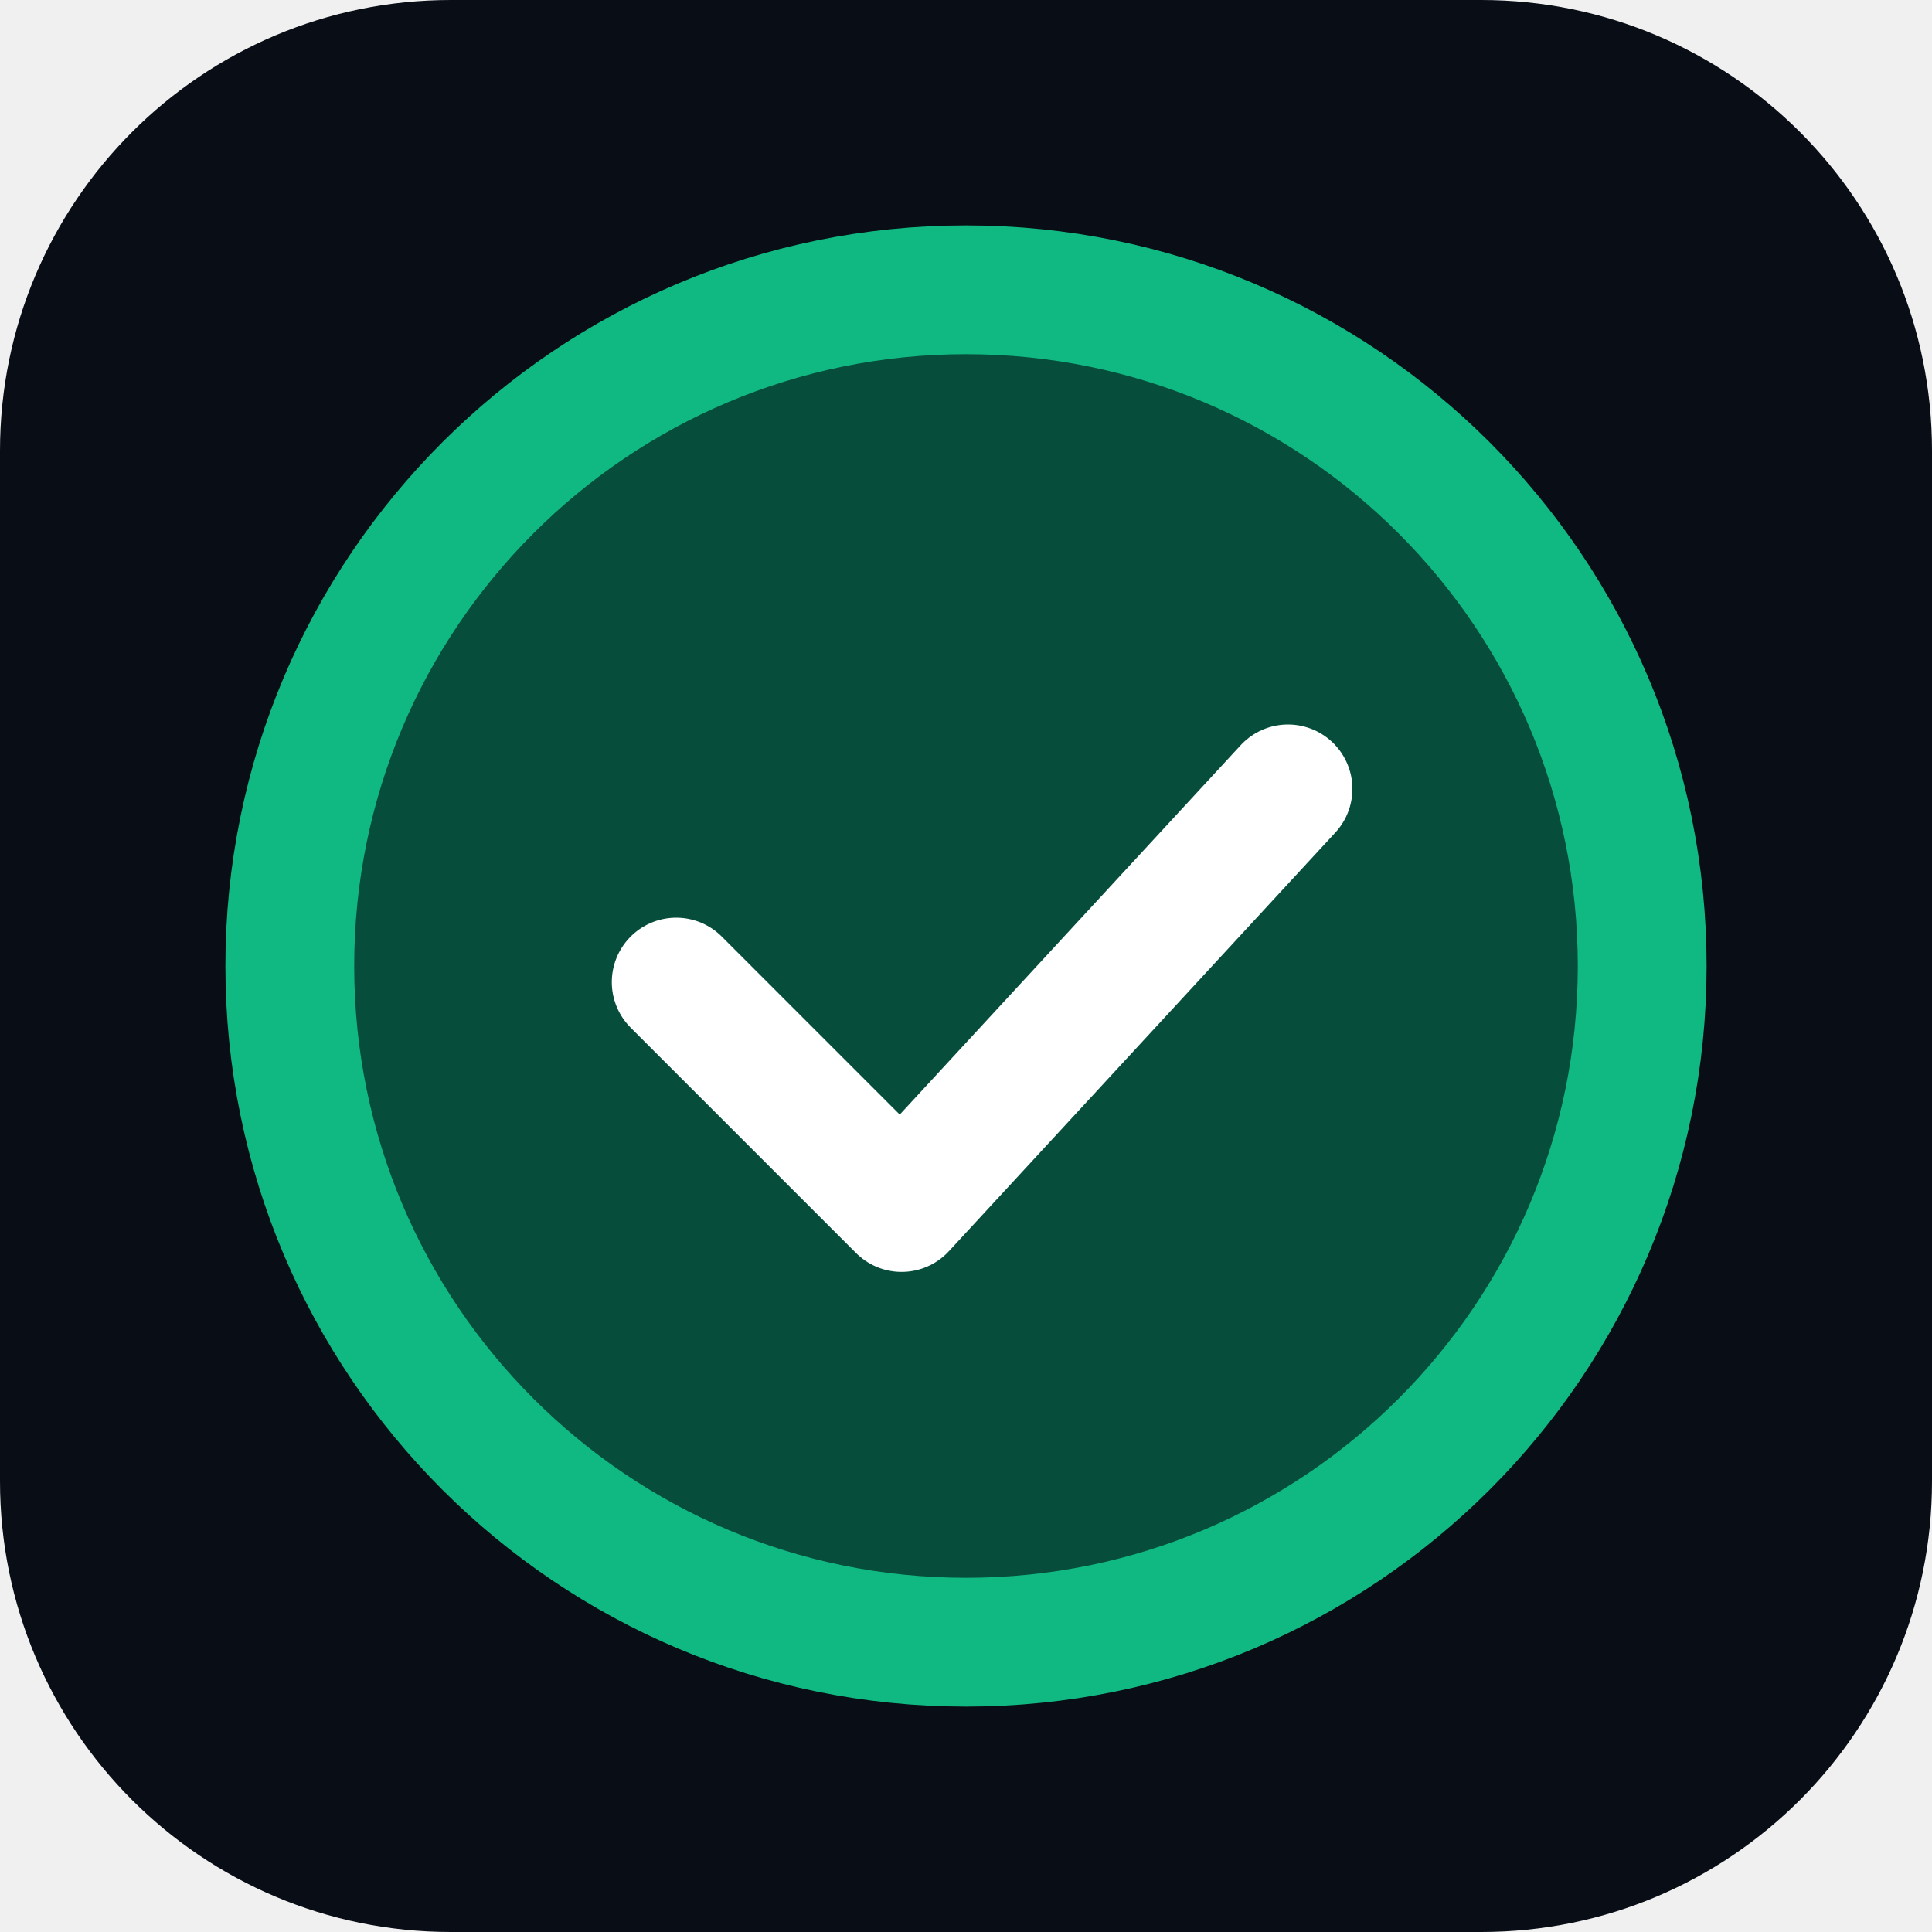
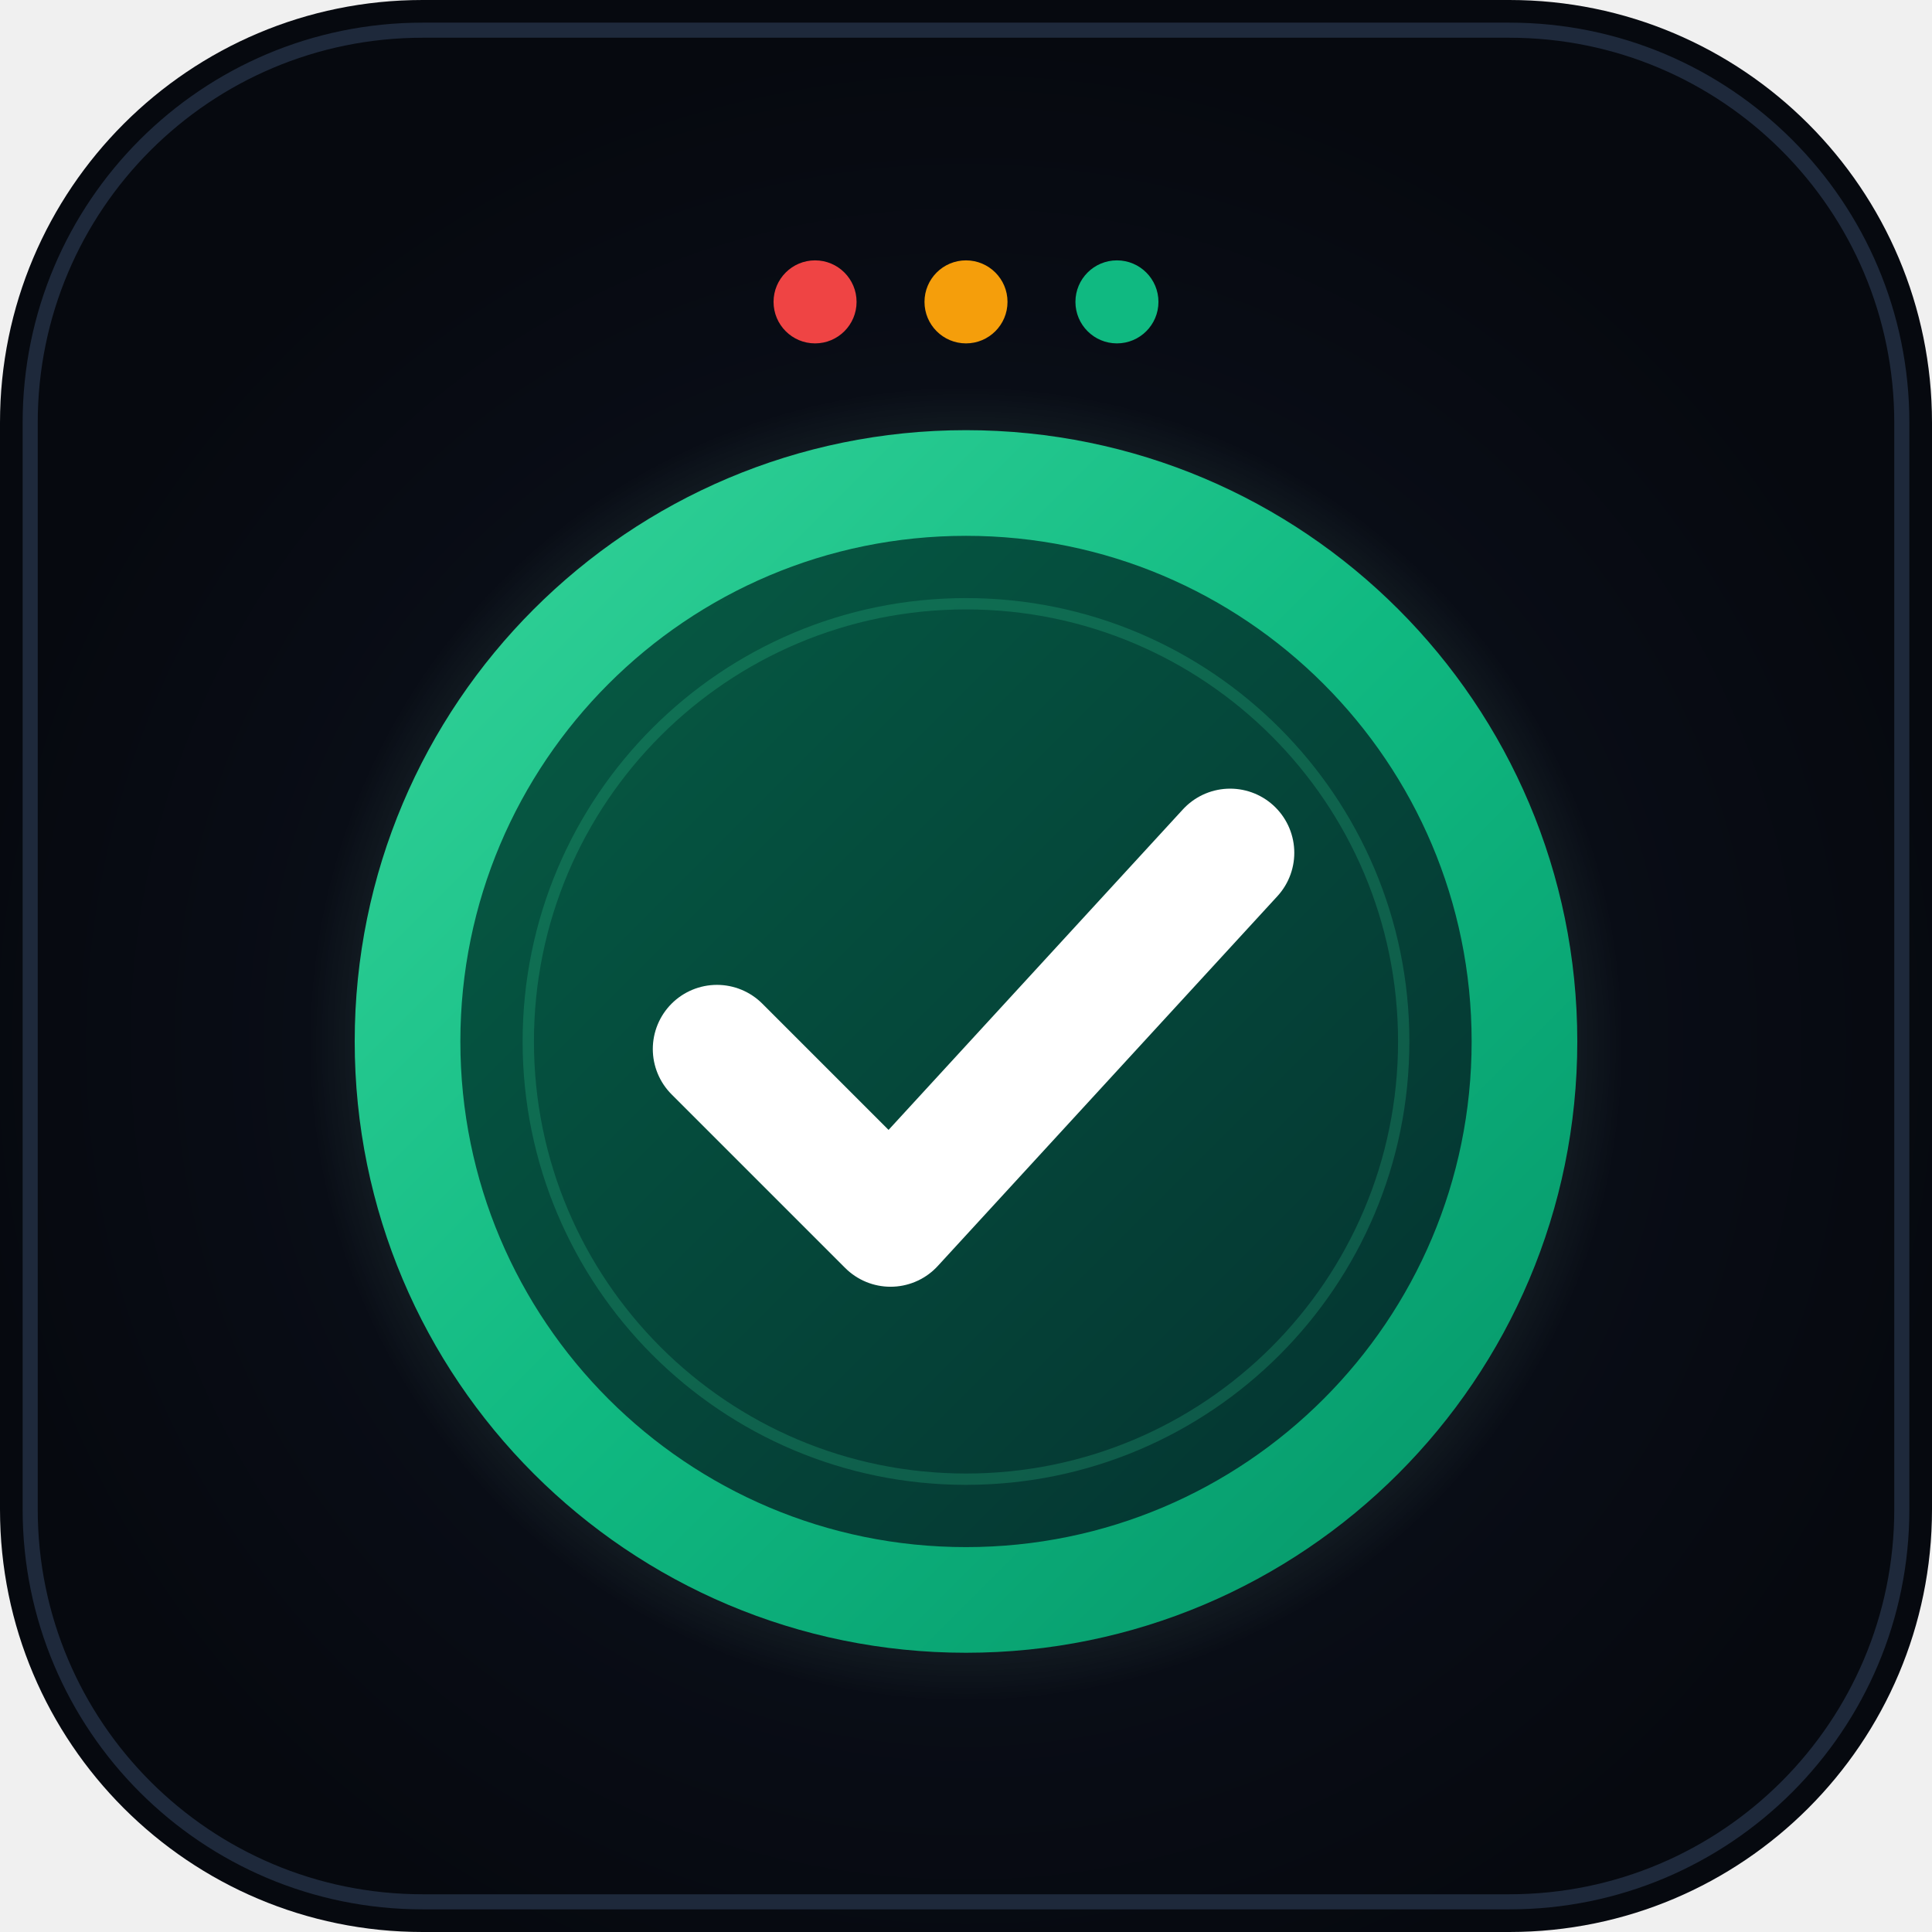
- <svg xmlns="http://www.w3.org/2000/svg" viewBox="0 0 120 120" width="100%" height="100%">
-   <rect width="120" height="120" rx="28" fill="#090d16" />
-   <circle cx="60" cy="60" r="42" fill="#064E3B" stroke="#10B981" stroke-width="8" />
-   <path d="M 42 61 L 56 75 L 80 49" fill="none" stroke="#FFFFFF" stroke-width="8" stroke-linecap="round" stroke-linejoin="round" />
+ <svg xmlns="http://www.w3.org/2000/svg" viewBox="0 0 512 512" width="100%" height="100%">
+   <defs>
+     <radialGradient id="bgGlow" cx="50%" cy="54%" r="52%">
+       <stop offset="0%" stop-color="#064E3B" stop-opacity="0.55" />
+       <stop offset="65%" stop-color="#090D16" stop-opacity="1" />
+       <stop offset="100%" stop-color="#06090F" stop-opacity="1" />
+     </radialGradient>
+     <linearGradient id="emeraldRing" x1="0%" y1="0%" x2="100%" y2="100%">
+       <stop offset="0%" stop-color="#34D399" />
+       <stop offset="50%" stop-color="#10B981" />
+       <stop offset="100%" stop-color="#059669" />
+     </linearGradient>
+     <linearGradient id="coreFill" x1="0%" y1="0%" x2="100%" y2="100%">
+       <stop offset="0%" stop-color="#065F46" />
+       <stop offset="100%" stop-color="#042F2E" />
+     </linearGradient>
+   </defs>
+   <rect width="512" height="512" rx="112" fill="url(#bgGlow)" />
+   <rect x="8" y="8" width="496" height="496" rx="104" fill="none" stroke="#1E293B" stroke-width="4" />
+   <g transform="translate(0, 4)">
+     <circle cx="216" cy="76" r="11" fill="#EF4444" />
+     <circle cx="256" cy="76" r="11" fill="#F59E0B" />
+     <circle cx="296" cy="76" r="11" fill="#10B981" />
+   </g>
+   <circle cx="256" cy="276" r="148" fill="url(#coreFill)" stroke="url(#emeraldRing)" stroke-width="28" />
+   <circle cx="256" cy="276" r="116" fill="none" stroke="#34D399" stroke-opacity="0.22" stroke-width="3" />
+   <path d="M 190 278 L 236 324 L 326 226" fill="none" stroke="#FFFFFF" stroke-width="34" stroke-linecap="round" stroke-linejoin="round" />
</svg>
